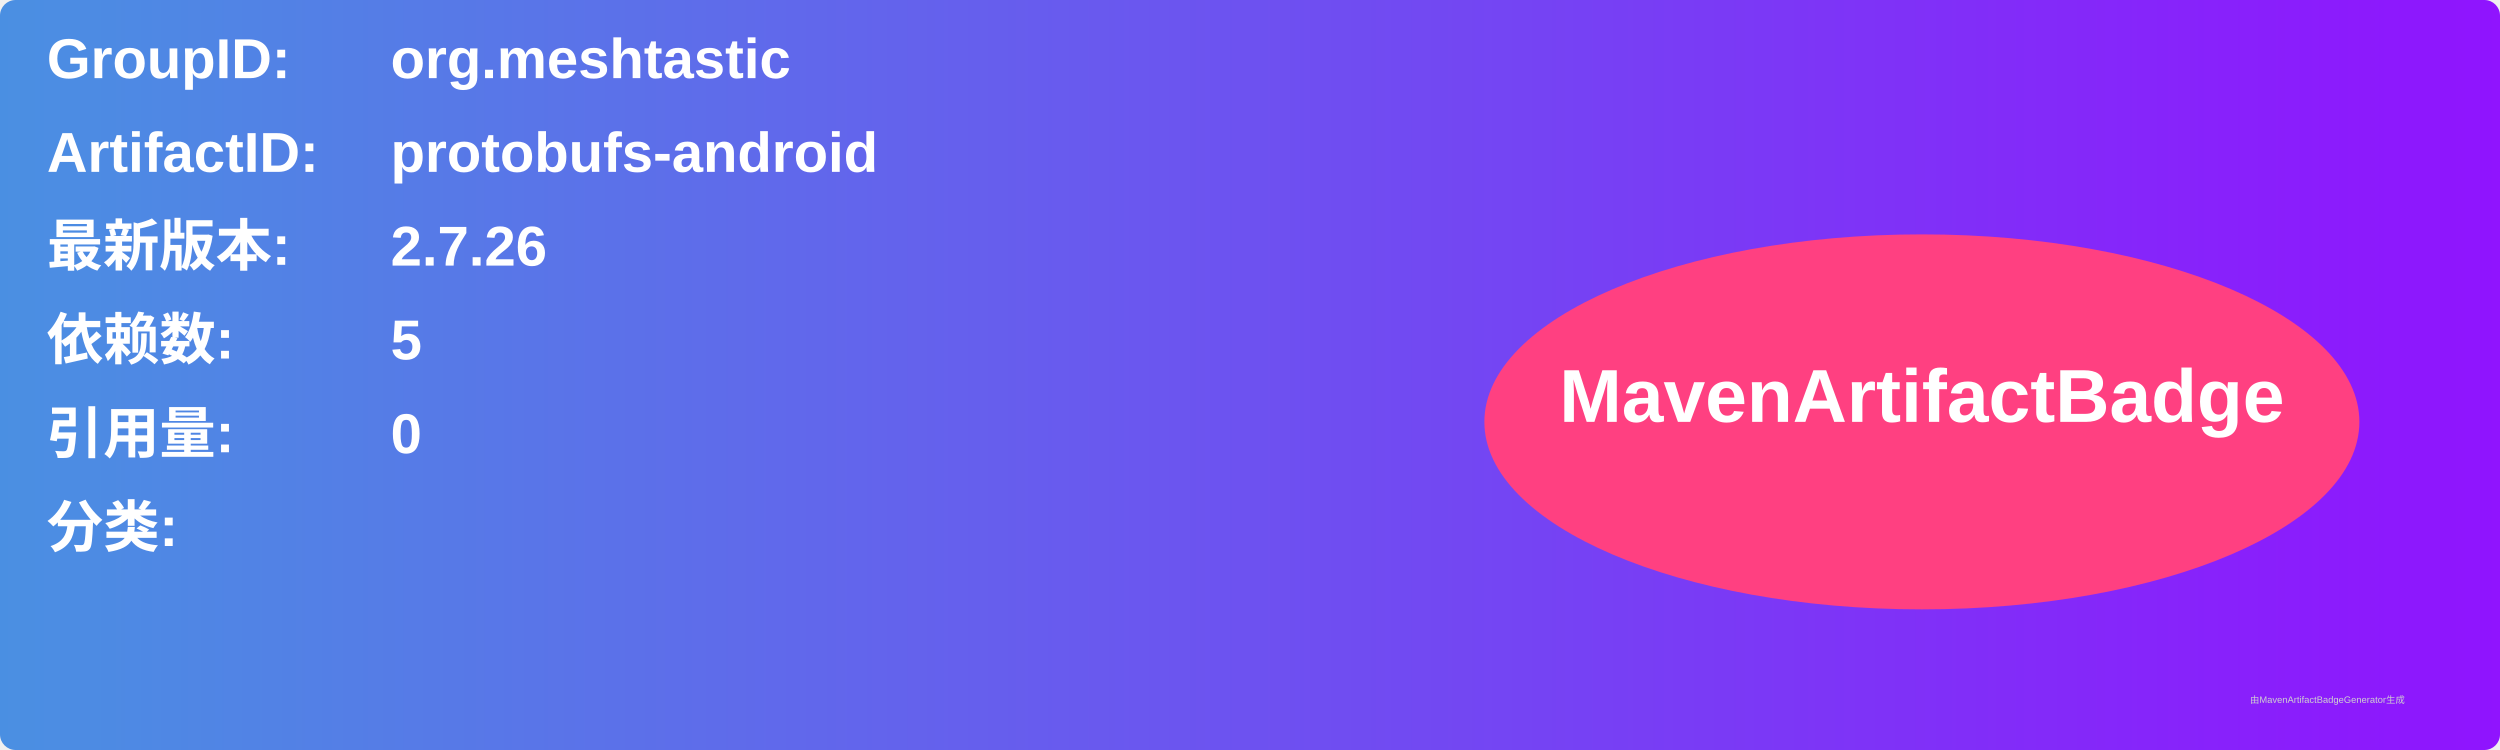
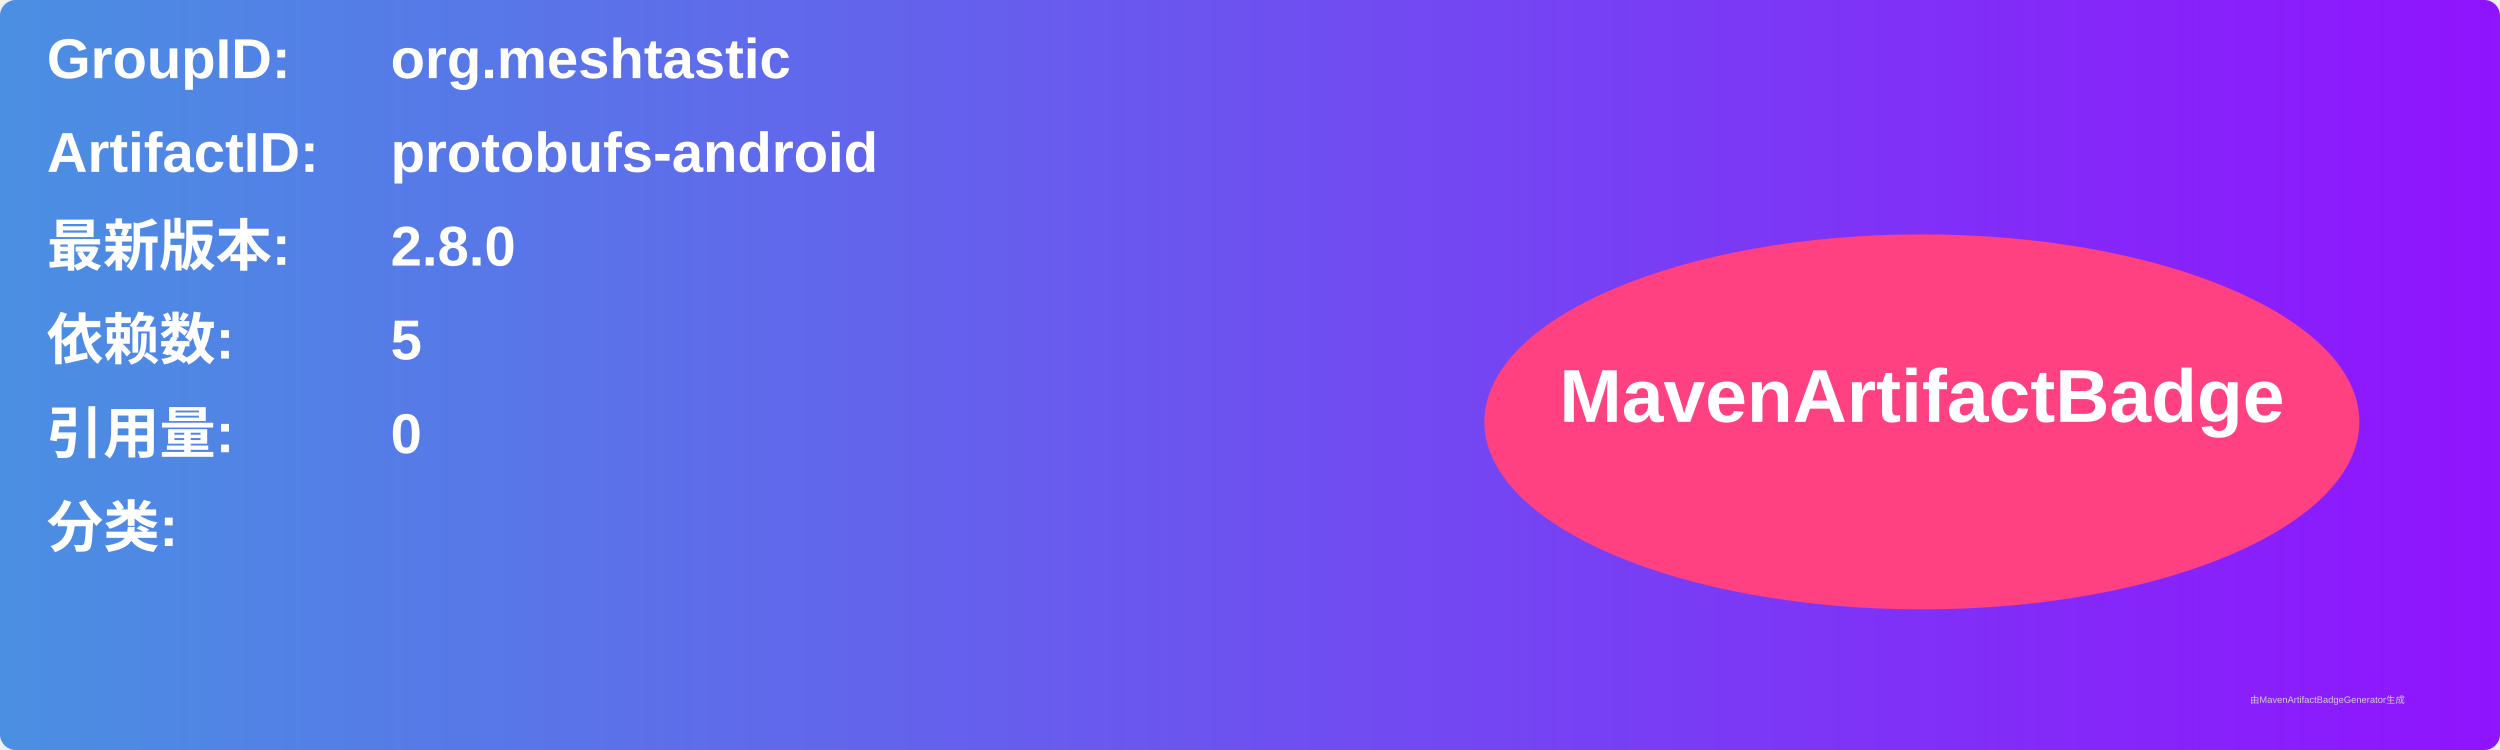
<svg xmlns="http://www.w3.org/2000/svg" width="800" height="240" viewBox="0 0 800 240">
  <linearGradient id="grad" x1="0%" y1="0%" x2="100%" y2="0%">
    <stop offset="0%" stop-color="#4a90e2" />
    <stop offset="100%" stop-color="#9013fe" />
  </linearGradient>
  <rect width="100%" height="100%" rx="5" ry="5" fill="url(#grad)" />
  <g transform="translate(15, 15)">
    <text x="0" y="10" font-family="Arial" font-size="18" fill="white" font-weight="bold" width="260">GroupID:</text>
    <text x="110" y="10" font-family="Arial" font-size="18" fill="white" font-weight="bold" width="460">org.meshtastic</text>
    <text x="0" y="40" font-family="Arial" font-size="18" fill="white" font-weight="bold" width="260">ArtifactID:</text>
    <text x="110" y="40" font-family="Arial" font-size="18" fill="white" font-weight="bold" width="460">protobufs-android</text>
    <text x="0" y="70" font-family="Arial" font-size="18" fill="white" font-weight="bold">最新版本:</text>
    <text x="110" y="70" font-family="Arial" font-size="18" fill="white" font-weight="bold">
-       <tspan font-weight="bold">2.7.26</tspan>
+       <tspan font-weight="bold">2.8.0</tspan>
    </text>
    <text x="0" y="100" font-family="Arial" font-size="18" fill="white" font-weight="bold">依赖数: </text>
    <text x="110" y="100" font-family="Arial" font-size="18" fill="white">
      <tspan font-weight="bold">5</tspan>
    </text>
    <text x="0" y="130" font-family="Arial" font-size="18" fill="white" font-weight="bold">引用量: </text>
    <text x="110" y="130" font-family="Arial" font-size="18" fill="white">
      <tspan font-weight="bold">0</tspan>
    </text>
    <text x="0" y="160" font-family="Arial" font-size="18" fill="white" font-weight="bold">分类:</text>
    <text x="10" y="190" font-family="Arial" font-size="10" fill="white">
      <tspan font-weight="bold" />
    </text>
    <ellipse cx="600" cy="120" rx="140" ry="60" fill="#ff4081" />
    <text x="600" y="120" text-anchor="middle" font-family="Arial" font-size="24" fill="white" font-weight="bold">MavenArtifactBadge</text>
  </g>
  <text x="720" y="225" font-family="Arial" font-size="3" fill="#d0d0d0">由MavenArtifactBadgeGenerator生成</text>
</svg>
